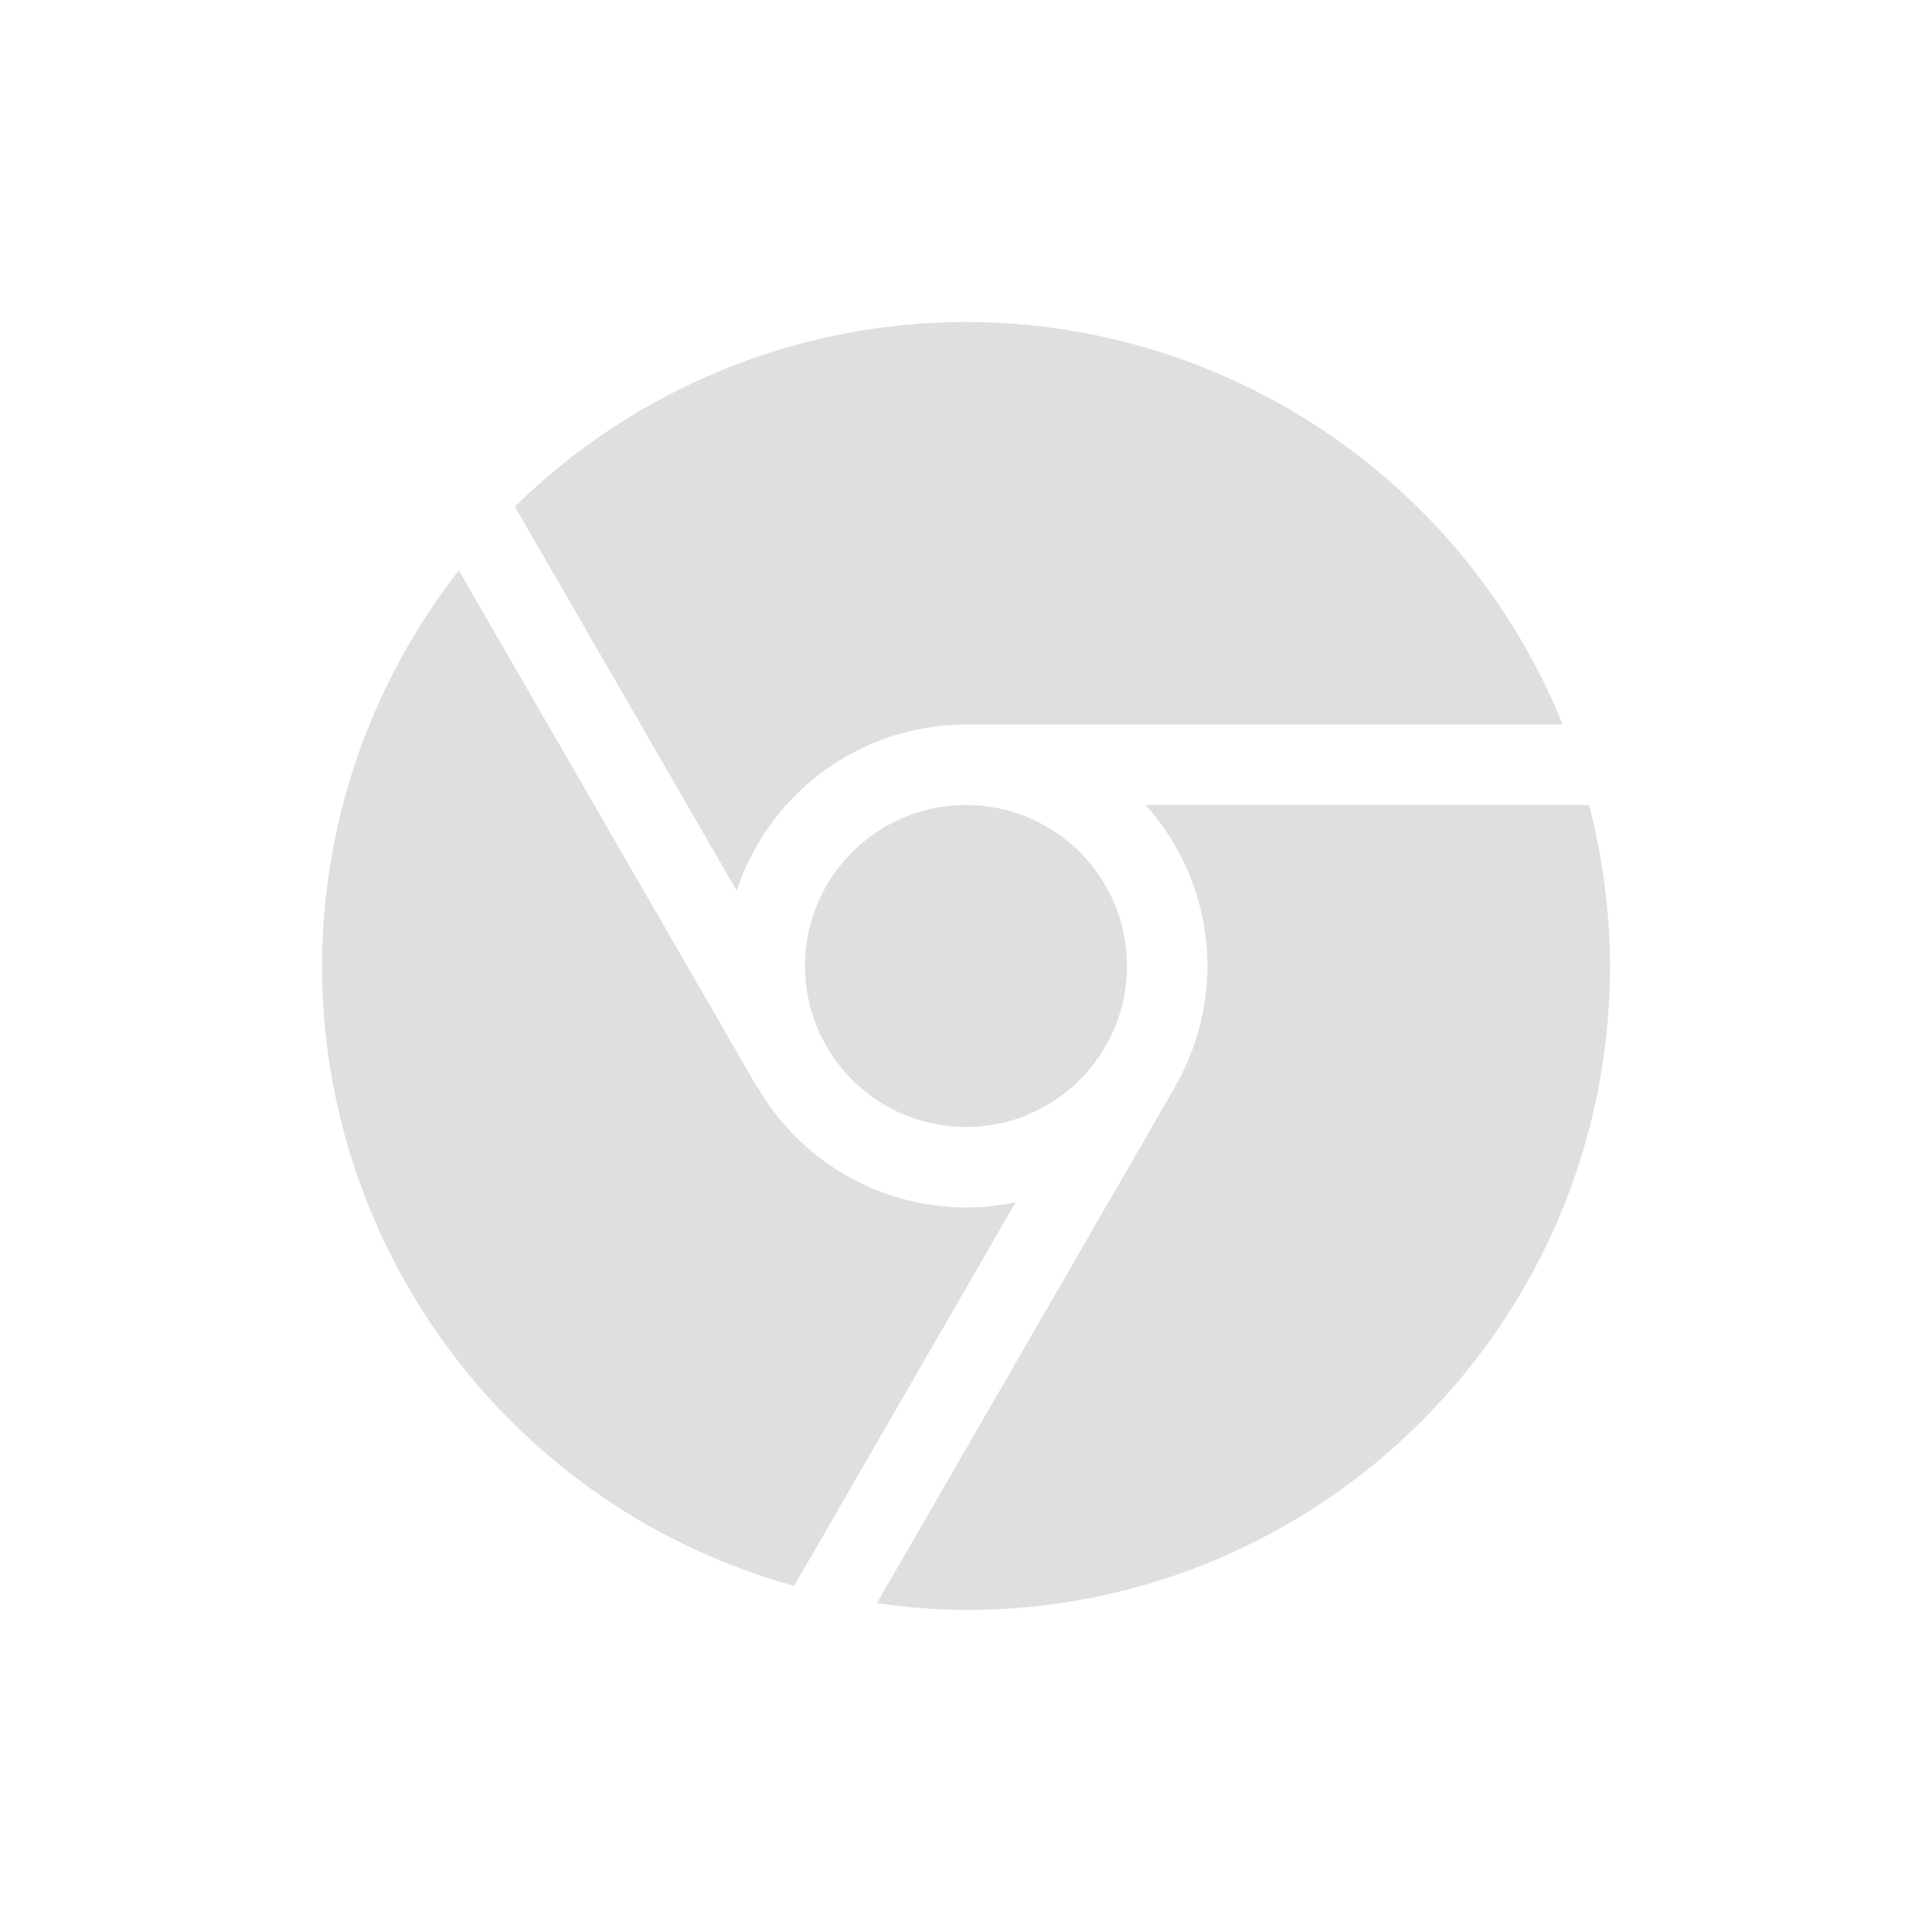
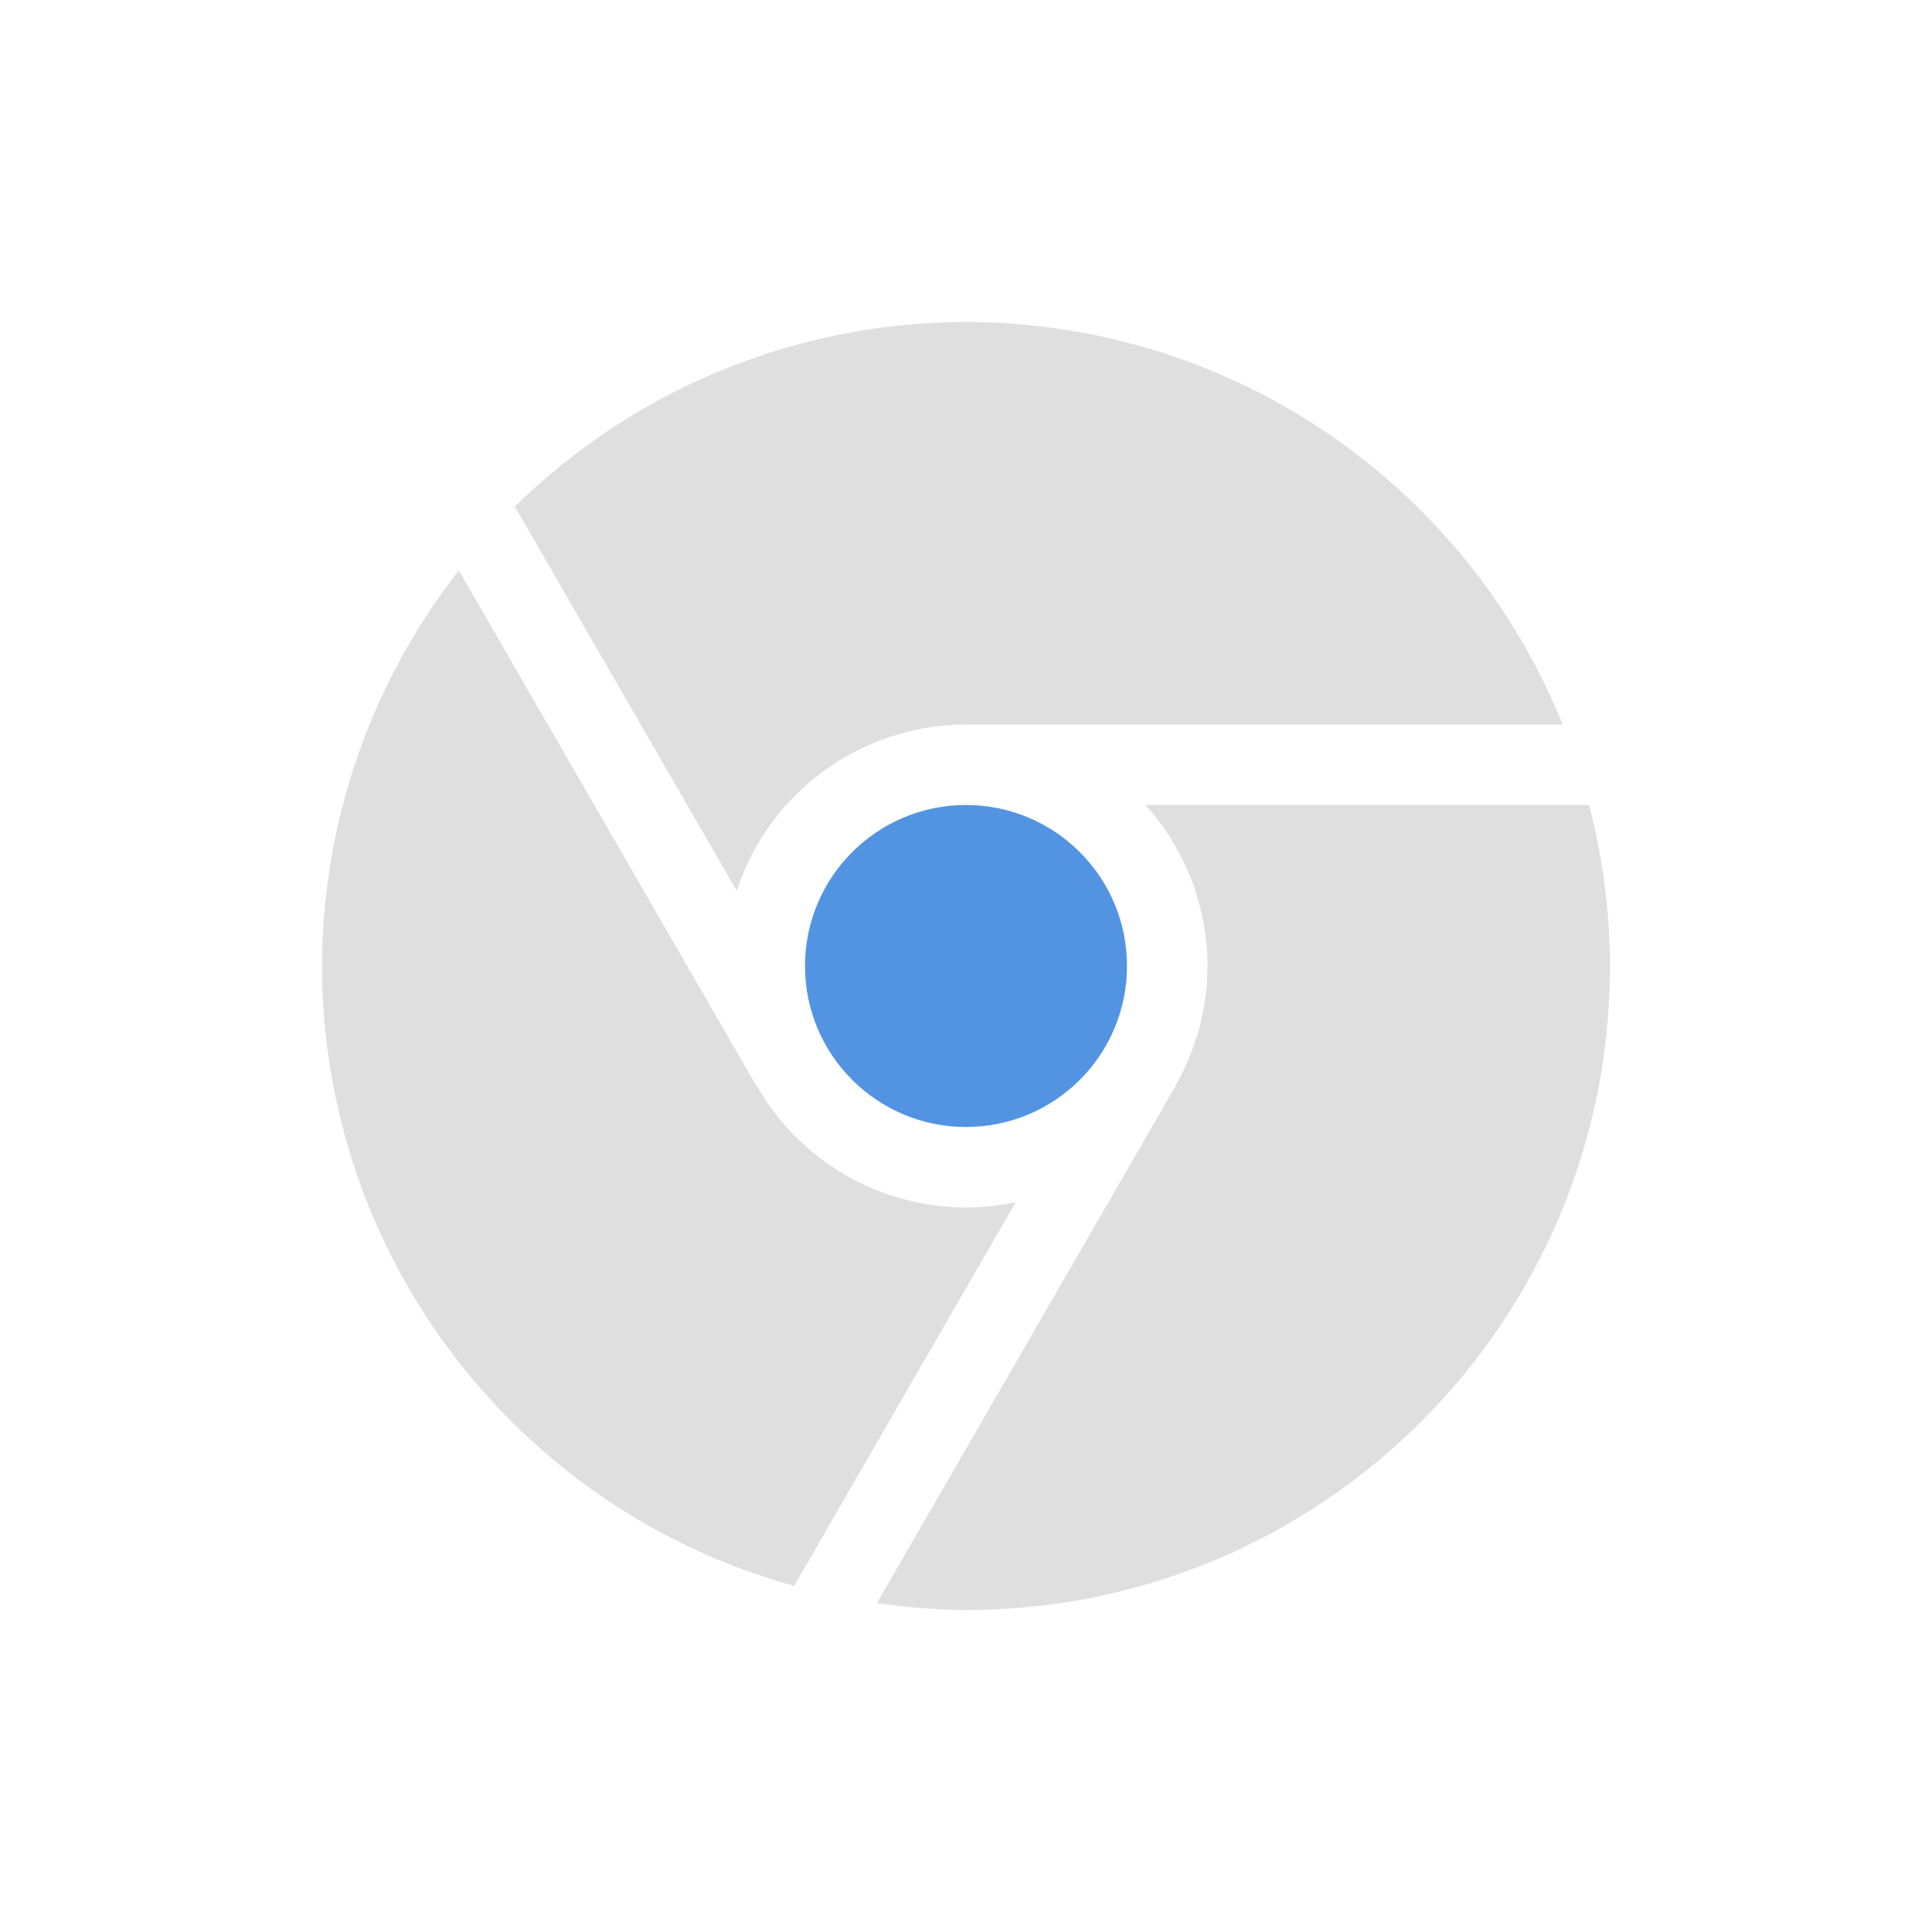
<svg xmlns="http://www.w3.org/2000/svg" width="24" height="24" version="1.1">
  <g fill="#dfdfdf">
    <path d="M12 4a8 8 0 0 0-5.604 2.293l2.756 4.773A3 3 0 0 1 12 9h7.412A8 8 0 0 0 12 4zM5.7 7.086A8 8 0 0 0 4 12a8 8 0 0 0 5.865 7.701l2.752-4.767A3 3 0 0 1 12 15a3 3 0 0 1-2.594-1.502l-.004.002L5.7 7.086zM14.23 10a3 3 0 0 1 .77 2 3 3 0 0 1-.404 1.498l.002.002-3.704 6.414A8 8 0 0 0 12 20a8 8 0 0 0 8-8 8 8 0 0 0-.26-2h-5.51z" color="#dfdfdf" />
-     <path d="m12 10a2 2 0 0 0-2 2 2 2 0 0 0 2 2 2 2 0 0 0 2-2 2 2 0 0 0-2-2z" color="#5294e2" />
+     <path d="m12 10a2 2 0 0 0-2 2 2 2 0 0 0 2 2 2 2 0 0 0 2-2 2 2 0 0 0-2-2z" color="#5294e2" fill="#5294e2" />
  </g>
</svg>
